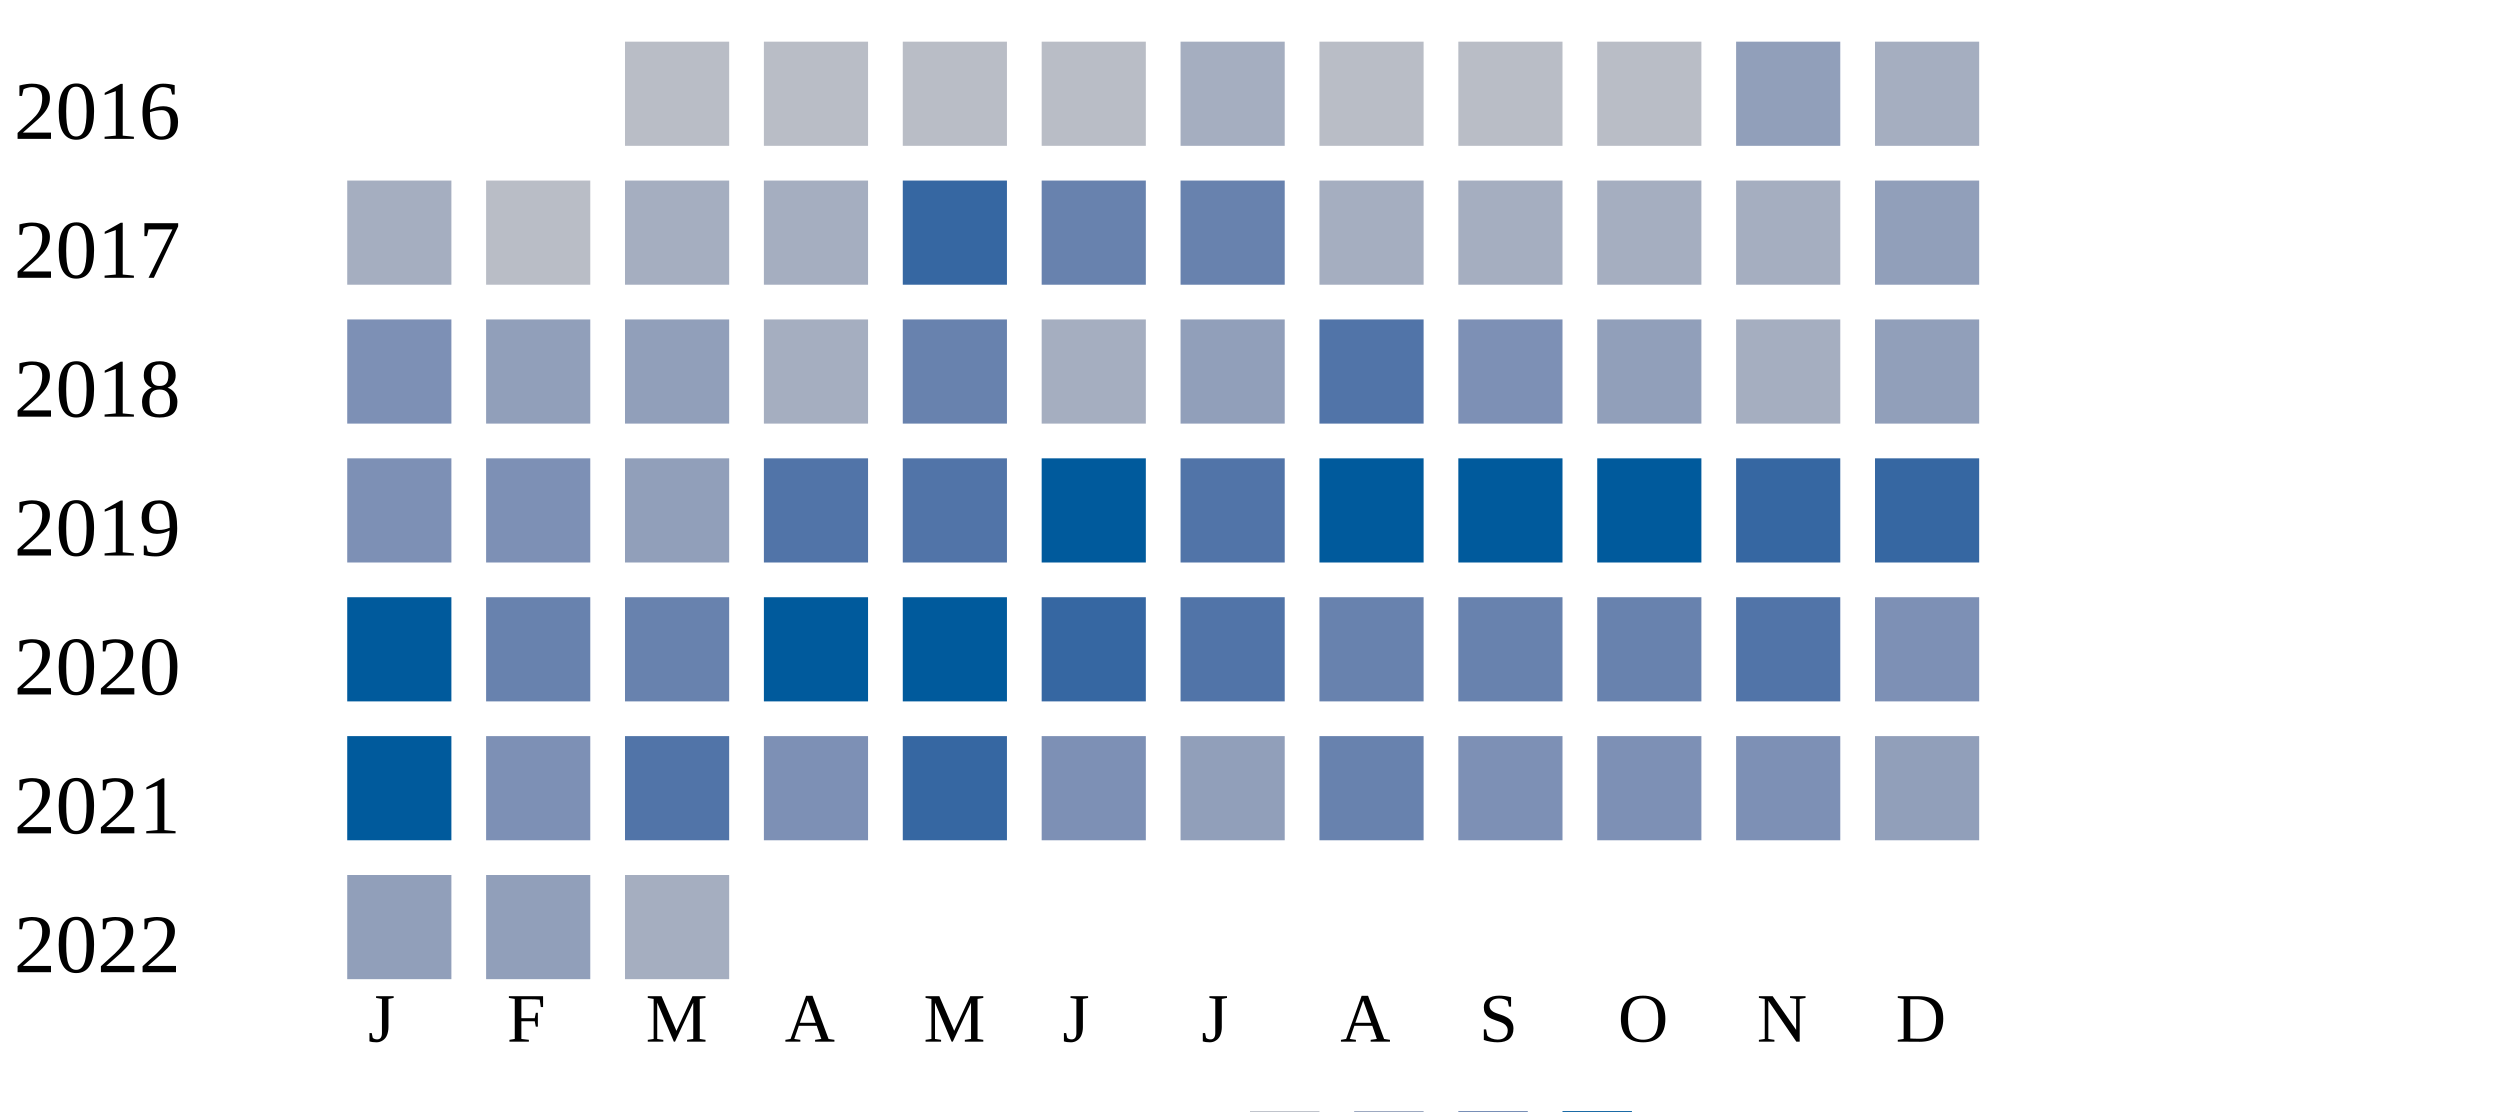
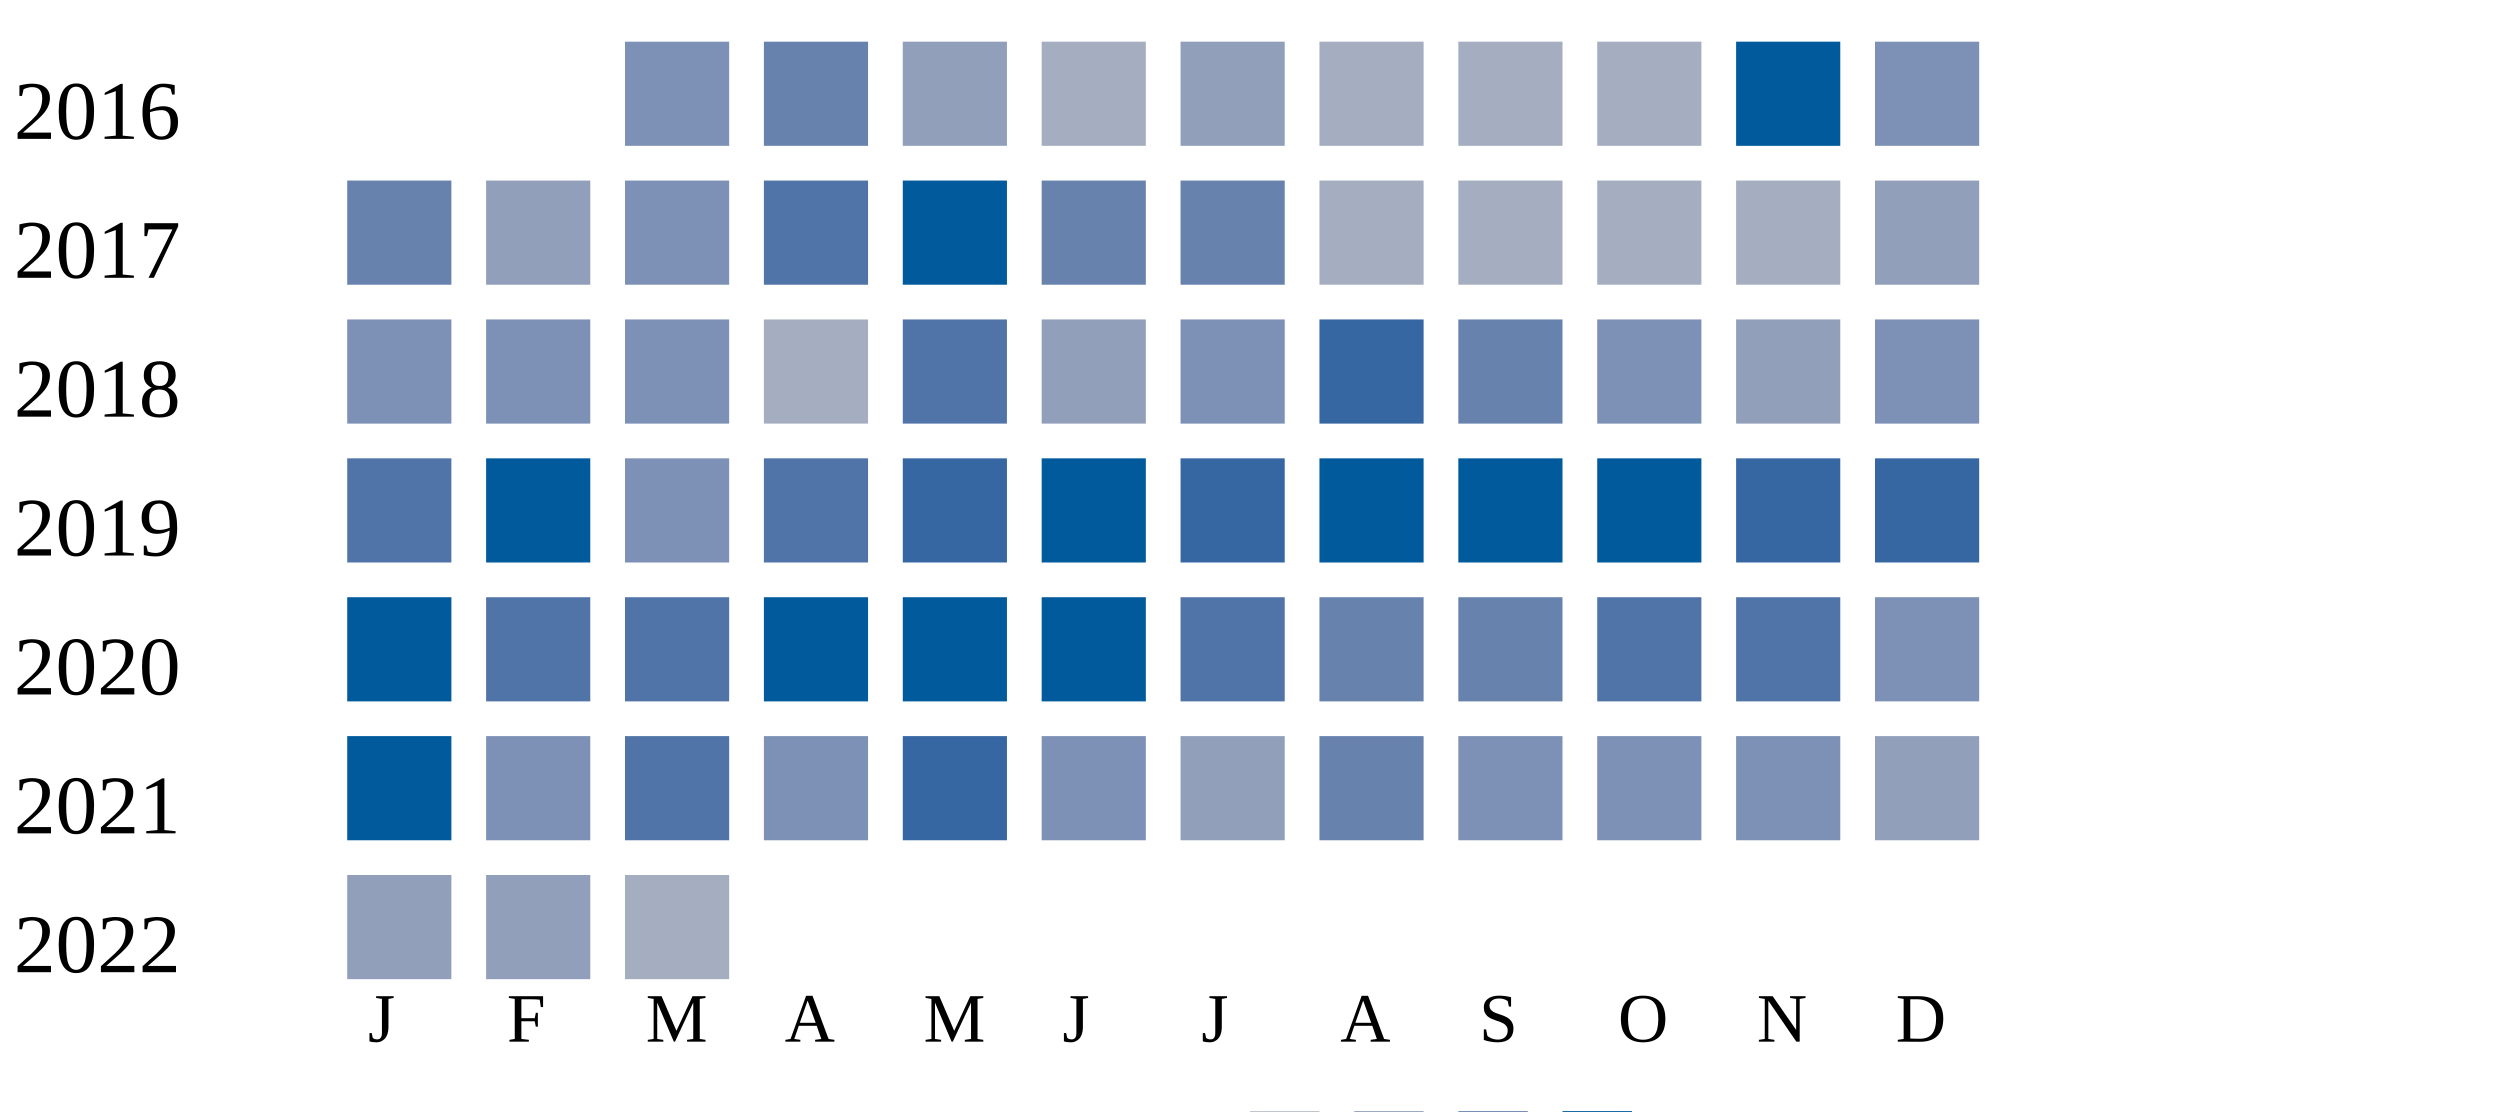
<svg xmlns="http://www.w3.org/2000/svg" width="360" height="160">
  <g transform="translate(0 0)">
    <text x="2" y="20">2016</text>
-     <rect x="90" y="6" width="15" height="15" fill="#b9bdc6" />
-     <rect x="110" y="6" width="15" height="15" fill="#b9bdc6" />
-     <rect x="130" y="6" width="15" height="15" fill="#b9bdc6" />
-     <rect x="150" y="6" width="15" height="15" fill="#b9bdc6" />
-     <rect x="170" y="6" width="15" height="15" fill="#a5aec0" />
-     <rect x="190" y="6" width="15" height="15" fill="#b9bdc6" />
-     <rect x="210" y="6" width="15" height="15" fill="#b9bdc6" />
-     <rect x="230" y="6" width="15" height="15" fill="#b9bdc6" />
-     <rect x="250" y="6" width="15" height="15" fill="#919fba" />
-     <rect x="270" y="6" width="15" height="15" fill="#a5aec0" />
+     <rect x="90" y="6" width="15" height="15" fill="#7d90b5" />
+     <rect x="110" y="6" width="15" height="15" fill="#6882ae" />
+     <rect x="130" y="6" width="15" height="15" fill="#919fba" />
+     <rect x="150" y="6" width="15" height="15" fill="#a5aec0" />
+     <rect x="170" y="6" width="15" height="15" fill="#919fba" />
+     <rect x="190" y="6" width="15" height="15" fill="#a5aec0" />
+     <rect x="210" y="6" width="15" height="15" fill="#a5aec0" />
+     <rect x="230" y="6" width="15" height="15" fill="#a5aec0" />
+     <rect x="250" y="6" width="15" height="15" fill="#005a9c" />
+     <rect x="270" y="6" width="15" height="15" fill="#7d90b5" />
  </g>
  <g transform="translate(0 20)">
    <text x="2" y="20">2017</text>
-     <rect x="50" y="6" width="15" height="15" fill="#a5aec0" />
-     <rect x="70" y="6" width="15" height="15" fill="#b9bdc6" />
-     <rect x="90" y="6" width="15" height="15" fill="#a5aec0" />
-     <rect x="110" y="6" width="15" height="15" fill="#a5aec0" />
-     <rect x="130" y="6" width="15" height="15" fill="#3667a2" />
+     <rect x="50" y="6" width="15" height="15" fill="#6882ae" />
+     <rect x="70" y="6" width="15" height="15" fill="#919fba" />
+     <rect x="90" y="6" width="15" height="15" fill="#7d90b5" />
+     <rect x="110" y="6" width="15" height="15" fill="#5174a8" />
+     <rect x="130" y="6" width="15" height="15" fill="#005a9c" />
    <rect x="150" y="6" width="15" height="15" fill="#6882ae" />
    <rect x="170" y="6" width="15" height="15" fill="#6882ae" />
    <rect x="190" y="6" width="15" height="15" fill="#a5aec0" />
    <rect x="210" y="6" width="15" height="15" fill="#a5aec0" />
    <rect x="230" y="6" width="15" height="15" fill="#a5aec0" />
    <rect x="250" y="6" width="15" height="15" fill="#a5aec0" />
    <rect x="270" y="6" width="15" height="15" fill="#919fba" />
  </g>
  <g transform="translate(0 40)">
    <text x="2" y="20">2018</text>
    <rect x="50" y="6" width="15" height="15" fill="#7d90b5" />
-     <rect x="70" y="6" width="15" height="15" fill="#919fba" />
-     <rect x="90" y="6" width="15" height="15" fill="#919fba" />
+     <rect x="70" y="6" width="15" height="15" fill="#7d90b5" />
+     <rect x="90" y="6" width="15" height="15" fill="#7d90b5" />
    <rect x="110" y="6" width="15" height="15" fill="#a5aec0" />
-     <rect x="130" y="6" width="15" height="15" fill="#6882ae" />
-     <rect x="150" y="6" width="15" height="15" fill="#a5aec0" />
-     <rect x="170" y="6" width="15" height="15" fill="#919fba" />
-     <rect x="190" y="6" width="15" height="15" fill="#5174a8" />
-     <rect x="210" y="6" width="15" height="15" fill="#7d90b5" />
-     <rect x="230" y="6" width="15" height="15" fill="#919fba" />
-     <rect x="250" y="6" width="15" height="15" fill="#a5aec0" />
-     <rect x="270" y="6" width="15" height="15" fill="#919fba" />
+     <rect x="130" y="6" width="15" height="15" fill="#5174a8" />
+     <rect x="150" y="6" width="15" height="15" fill="#919fba" />
+     <rect x="170" y="6" width="15" height="15" fill="#7d90b5" />
+     <rect x="190" y="6" width="15" height="15" fill="#3667a2" />
+     <rect x="210" y="6" width="15" height="15" fill="#6882ae" />
+     <rect x="230" y="6" width="15" height="15" fill="#7d90b5" />
+     <rect x="250" y="6" width="15" height="15" fill="#919fba" />
+     <rect x="270" y="6" width="15" height="15" fill="#7d90b5" />
  </g>
  <g transform="translate(0 60)">
    <text x="2" y="20">2019</text>
-     <rect x="50" y="6" width="15" height="15" fill="#7d90b5" />
-     <rect x="70" y="6" width="15" height="15" fill="#7d90b5" />
-     <rect x="90" y="6" width="15" height="15" fill="#919fba" />
+     <rect x="50" y="6" width="15" height="15" fill="#5174a8" />
+     <rect x="70" y="6" width="15" height="15" fill="#005a9c" />
+     <rect x="90" y="6" width="15" height="15" fill="#7d90b5" />
    <rect x="110" y="6" width="15" height="15" fill="#5174a8" />
-     <rect x="130" y="6" width="15" height="15" fill="#5174a8" />
+     <rect x="130" y="6" width="15" height="15" fill="#3667a2" />
    <rect x="150" y="6" width="15" height="15" fill="#005a9c" />
-     <rect x="170" y="6" width="15" height="15" fill="#5174a8" />
+     <rect x="170" y="6" width="15" height="15" fill="#3667a2" />
    <rect x="190" y="6" width="15" height="15" fill="#005a9c" />
    <rect x="210" y="6" width="15" height="15" fill="#005a9c" />
    <rect x="230" y="6" width="15" height="15" fill="#005a9c" />
    <rect x="250" y="6" width="15" height="15" fill="#3667a2" />
    <rect x="270" y="6" width="15" height="15" fill="#3667a2" />
  </g>
  <g transform="translate(0 80)">
    <text x="2" y="20">2020</text>
    <rect x="50" y="6" width="15" height="15" fill="#005a9c" />
-     <rect x="70" y="6" width="15" height="15" fill="#6882ae" />
-     <rect x="90" y="6" width="15" height="15" fill="#6882ae" />
+     <rect x="70" y="6" width="15" height="15" fill="#5174a8" />
+     <rect x="90" y="6" width="15" height="15" fill="#5174a8" />
    <rect x="110" y="6" width="15" height="15" fill="#005a9c" />
    <rect x="130" y="6" width="15" height="15" fill="#005a9c" />
-     <rect x="150" y="6" width="15" height="15" fill="#3667a2" />
+     <rect x="150" y="6" width="15" height="15" fill="#005a9c" />
    <rect x="170" y="6" width="15" height="15" fill="#5174a8" />
    <rect x="190" y="6" width="15" height="15" fill="#6882ae" />
    <rect x="210" y="6" width="15" height="15" fill="#6882ae" />
-     <rect x="230" y="6" width="15" height="15" fill="#6882ae" />
+     <rect x="230" y="6" width="15" height="15" fill="#5174a8" />
    <rect x="250" y="6" width="15" height="15" fill="#5174a8" />
    <rect x="270" y="6" width="15" height="15" fill="#7d90b5" />
  </g>
  <g transform="translate(0 100)">
    <text x="2" y="20">2021</text>
    <rect x="50" y="6" width="15" height="15" fill="#005a9c" />
    <rect x="70" y="6" width="15" height="15" fill="#7d90b5" />
    <rect x="90" y="6" width="15" height="15" fill="#5174a8" />
    <rect x="110" y="6" width="15" height="15" fill="#7d90b5" />
    <rect x="130" y="6" width="15" height="15" fill="#3667a2" />
    <rect x="150" y="6" width="15" height="15" fill="#7d90b5" />
    <rect x="170" y="6" width="15" height="15" fill="#919fba" />
    <rect x="190" y="6" width="15" height="15" fill="#6882ae" />
    <rect x="210" y="6" width="15" height="15" fill="#7d90b5" />
    <rect x="230" y="6" width="15" height="15" fill="#7d90b5" />
    <rect x="250" y="6" width="15" height="15" fill="#7d90b5" />
    <rect x="270" y="6" width="15" height="15" fill="#919fba" />
  </g>
  <g transform="translate(0 120)">
    <text x="2" y="20">2022</text>
    <rect x="50" y="6" width="15" height="15" fill="#919fba" />
    <rect x="70" y="6" width="15" height="15" fill="#919fba" />
    <rect x="90" y="6" width="15" height="15" fill="#a5aec0" />
  </g>
  <text style="font-size: 10px; text-align: center" x="53" y="150">J</text>
  <text style="font-size: 10px; text-align: center" x="73" y="150">F</text>
  <text style="font-size: 10px; text-align: center" x="93" y="150">M</text>
  <text style="font-size: 10px; text-align: center" x="113" y="150">A</text>
  <text style="font-size: 10px; text-align: center" x="133" y="150">M</text>
  <text style="font-size: 10px; text-align: center" x="153" y="150">J</text>
  <text style="font-size: 10px; text-align: center" x="173" y="150">J</text>
  <text style="font-size: 10px; text-align: center" x="193" y="150">A</text>
  <text style="font-size: 10px; text-align: center" x="213" y="150">S</text>
  <text style="font-size: 10px; text-align: center" x="233" y="150">O</text>
  <text style="font-size: 10px; text-align: center" x="253" y="150">N</text>
  <text style="font-size: 10px; text-align: center" x="273" y="150">D</text>
  <text style="font-size: 10px;" x="155" y="169">Less</text>
  <rect fill="#b9bdc6" width="10" height="10" x="180" y="160" />
  <rect fill="#919fba" width="10" height="10" x="195" y="160" />
  <rect fill="#6882ae" width="10" height="10" x="210" y="160" />
  <rect fill="#005a9c" width="10" height="10" x="225" y="160" />
  <text x="240" y="169" style="font-size: 10px;">More</text>
</svg>
